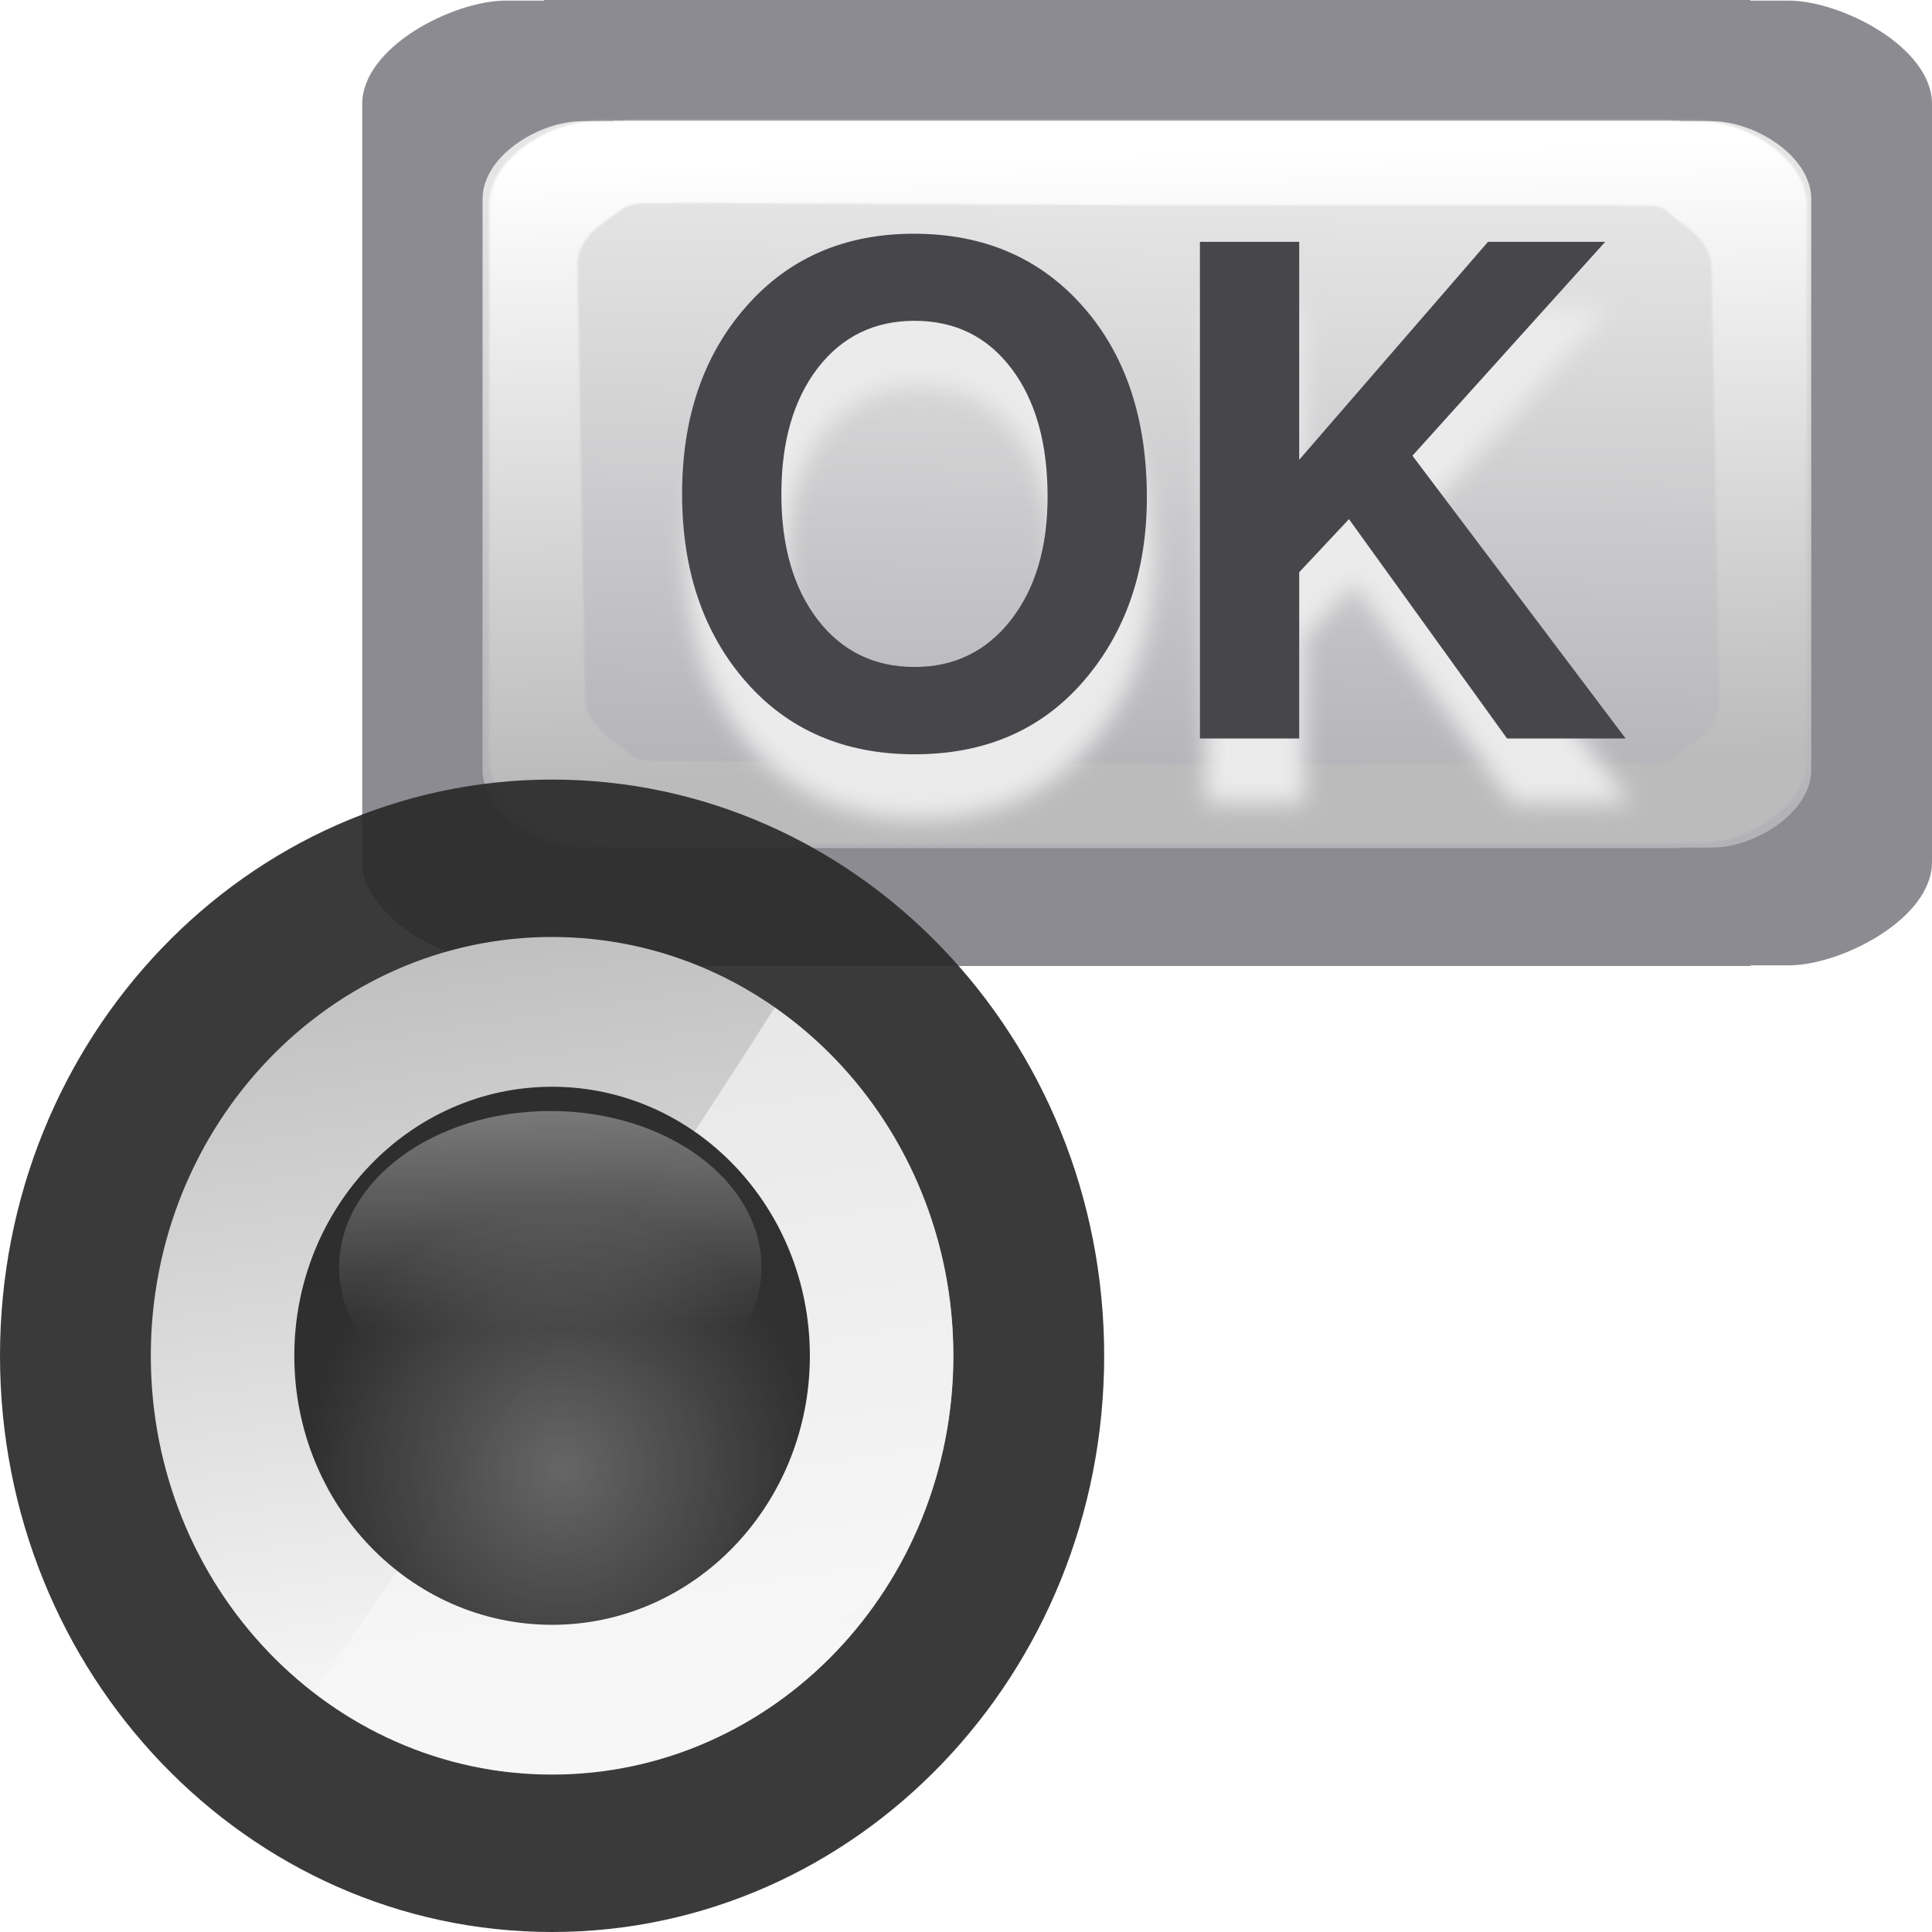
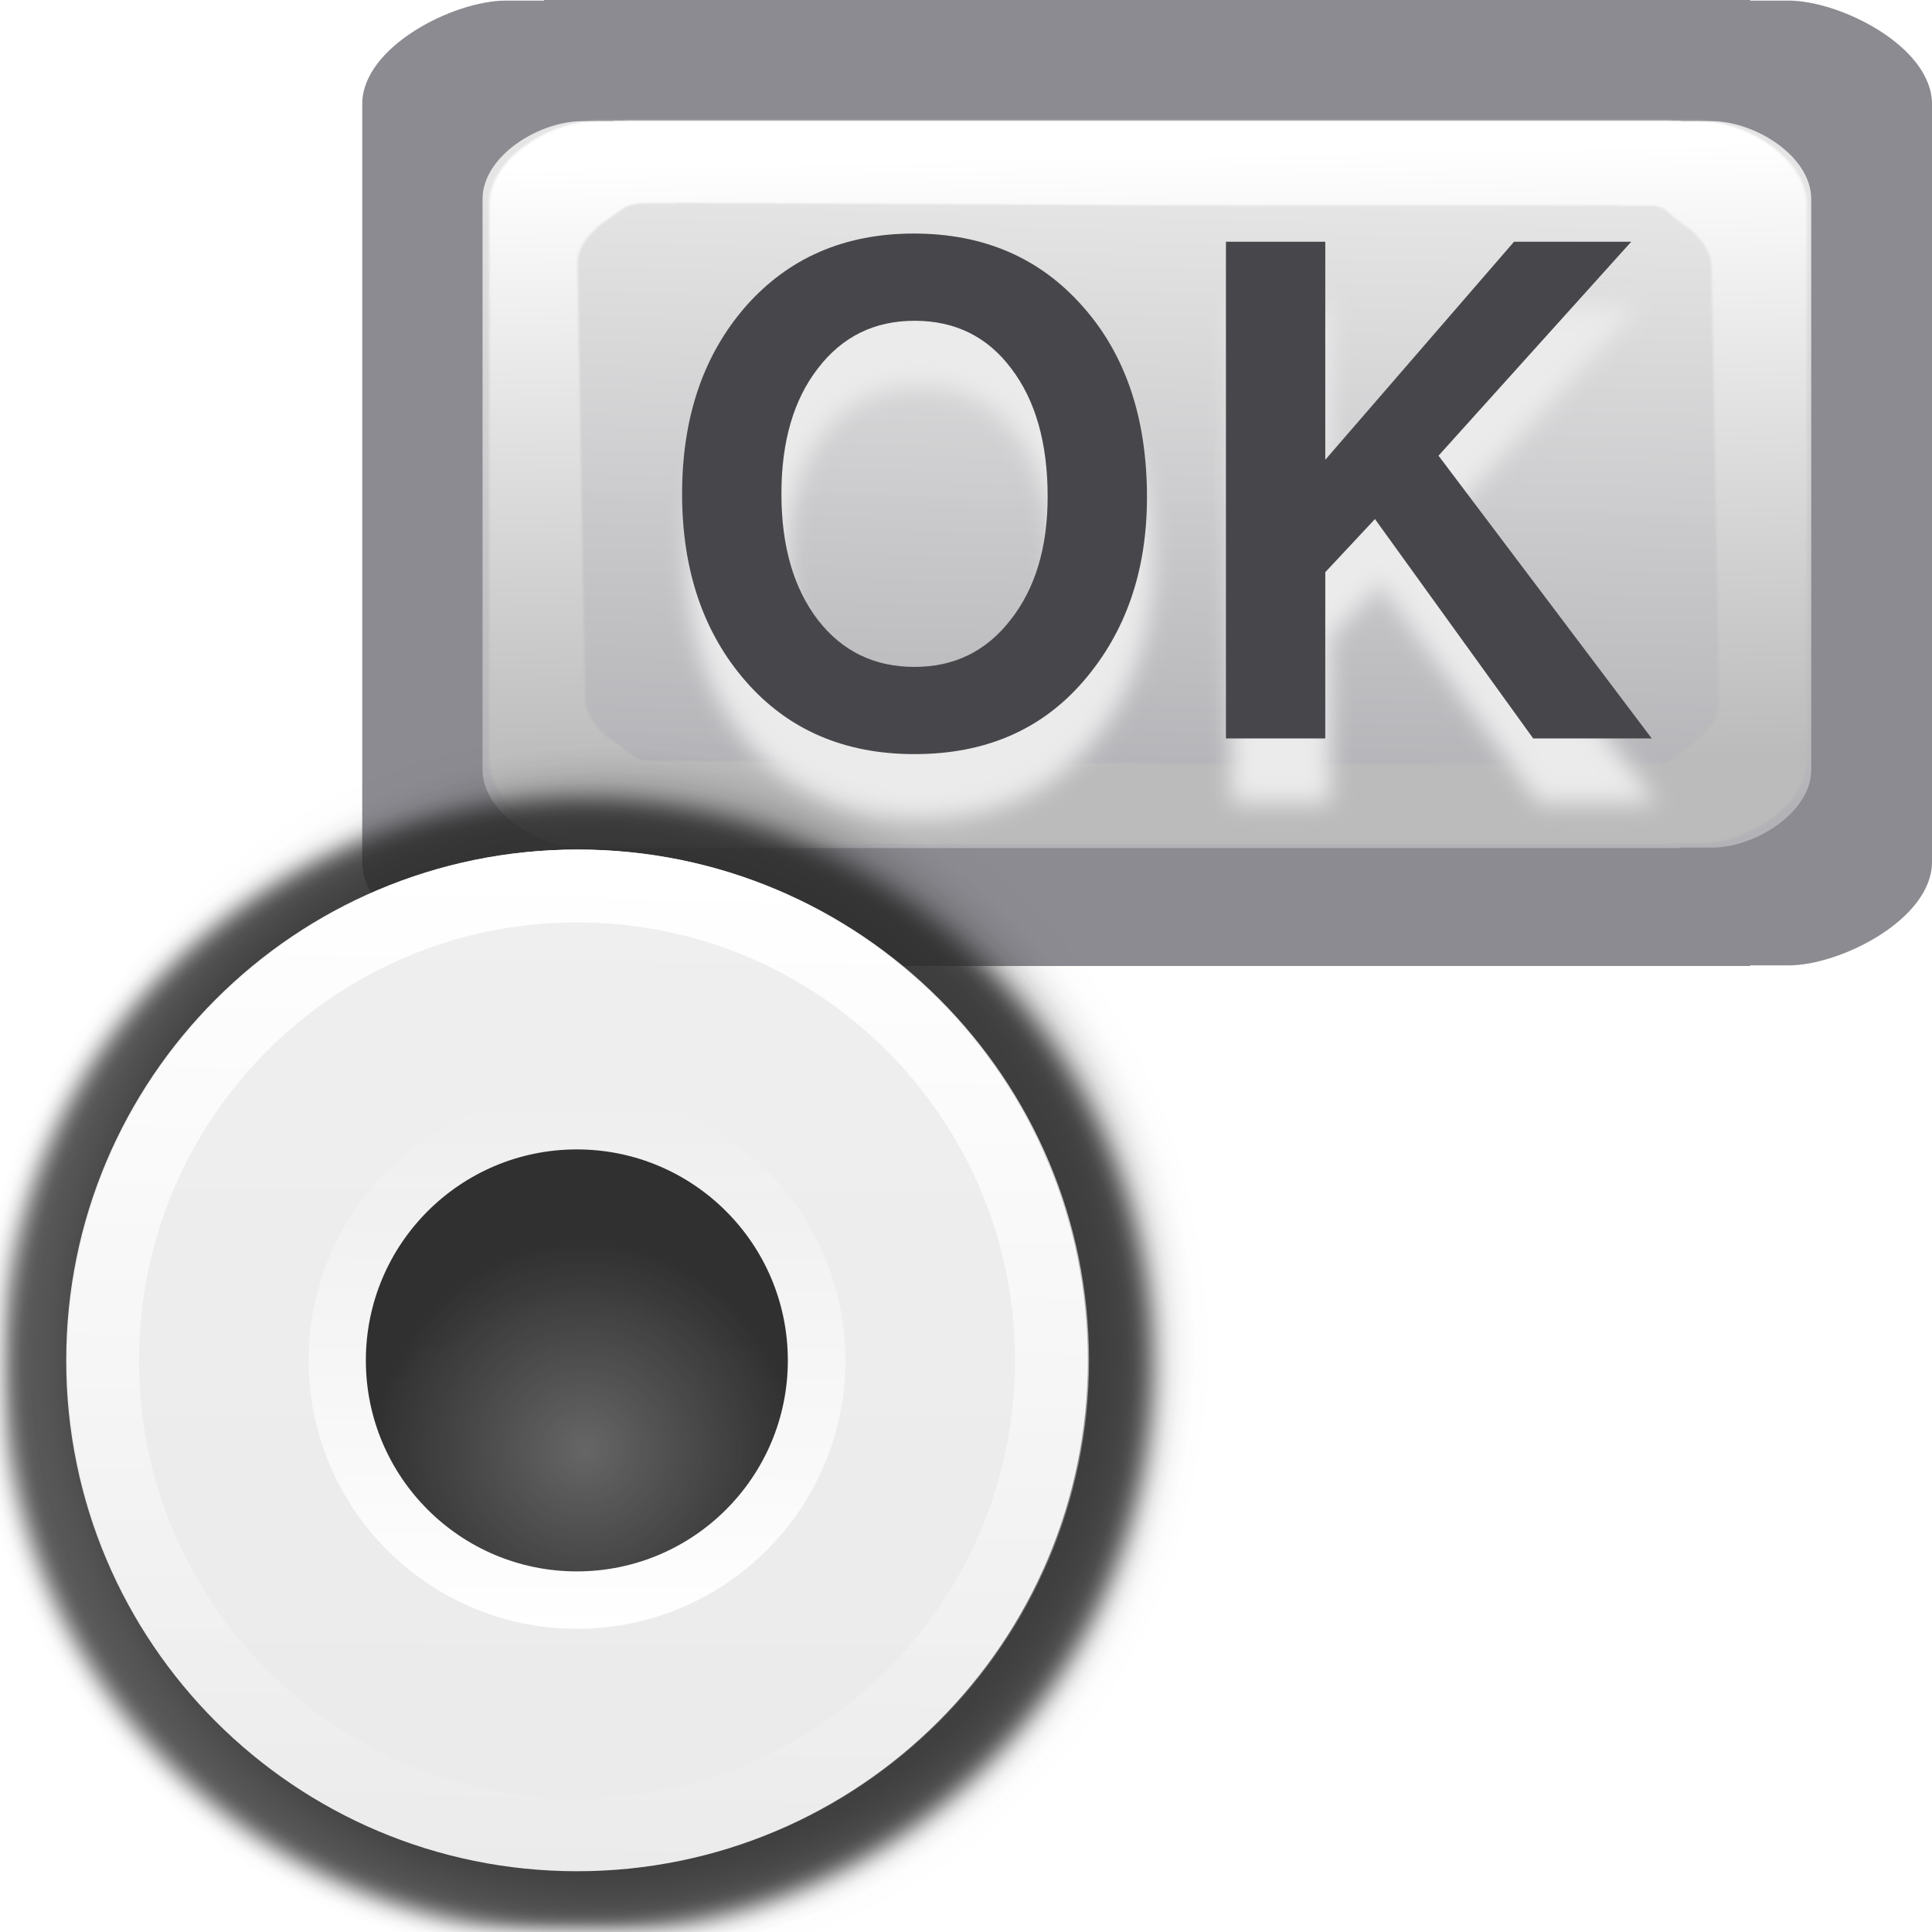
- <svg xmlns="http://www.w3.org/2000/svg" height="16" viewBox="0 0 16 16" width="16">
-   <linearGradient id="a" gradientTransform="matrix(0 1 -1 0 130.5777 .237576)" gradientUnits="userSpaceOnUse" x1="26.222" x2="96.578" y1="59.537" y2="57.715">
+ <svg xmlns="http://www.w3.org/2000/svg" xmlns:xlink="http://www.w3.org/1999/xlink" height="16" viewBox="0 0 16 16" width="16">
+   <filter id="a" color-interpolation-filters="sRGB" height="1.12" width="1.12" x="-.06" y="-.06">
+     <feGaussianBlur stdDeviation=".136" />
+   </filter>
+   <filter id="b" color-interpolation-filters="sRGB" height="1.048" width="1.048" x="-.024" y="-.024">
+     <feGaussianBlur stdDeviation=".054" />
+   </filter>
+   <linearGradient id="c" gradientUnits="userSpaceOnUse" x1="3.447" x2="3.427" y1="-1.55" y2="3.386">
+     <stop offset="0" stop-color="#f0efef" />
+     <stop offset="1" stop-color="#ecebeb" />
+   </linearGradient>
+   <linearGradient id="d" gradientUnits="userSpaceOnUse" x1="8.255" x2="7.962" xlink:href="#e" y1="1.258" y2="15.052" />
+   <linearGradient id="e">
+     <stop offset="0" stop-color="#fff" />
+     <stop offset="1" stop-color="#fff" stop-opacity="0" />
+   </linearGradient>
+   <linearGradient id="f" gradientUnits="userSpaceOnUse" x1="3.2" x2="3.206" xlink:href="#e" y1="2.696" y2="-.204" />
+   <radialGradient id="g" cx="3.21" cy="1.71" gradientUnits="userSpaceOnUse" r="1.147">
+     <stop offset="0" stop-color="#666" />
+     <stop offset="1" stop-color="#232323" stop-opacity=".938" />
+   </radialGradient>
+   <linearGradient id="h" gradientTransform="matrix(0 1 -1 0 130.5777 .237576)" gradientUnits="userSpaceOnUse" x1="26.222" x2="96.578" y1="59.537" y2="57.715">
    <stop offset="0" stop-color="#fff" />
    <stop offset="1" stop-color="#bbb" />
  </linearGradient>
-   <filter id="b" color-interpolation-filters="sRGB" height="1.011" width="1.008" x="-.004" y="-.006">
+   <filter id="i" color-interpolation-filters="sRGB" height="1.011" width="1.008" x="-.004" y="-.006">
    <feGaussianBlur stdDeviation=".139" />
  </filter>
-   <linearGradient id="c" gradientTransform="matrix(.7360636 0 0 .7418883 28.70225 -22.20521)" gradientUnits="userSpaceOnUse" x1="72.619" x2="73.819" y1="101.357" y2="47.875">
+   <linearGradient id="j" gradientTransform="matrix(.7360636 0 0 .7418883 28.70225 -22.20521)" gradientUnits="userSpaceOnUse" x1="72.619" x2="73.819" y1="101.357" y2="47.875">
    <stop offset="0" stop-color="#b3b3b7" />
    <stop offset="1" stop-color="#e5e5e5" stop-opacity=".996" />
  </linearGradient>
-   <filter id="d" color-interpolation-filters="sRGB" height="1.105" width="1.055" x="-.027" y="-.052">
+   <filter id="k" color-interpolation-filters="sRGB" height="1.105" width="1.055" x="-.027" y="-.052">
    <feGaussianBlur stdDeviation=".668" />
  </filter>
-   <linearGradient id="e" gradientTransform="matrix(1.988713 0 0 2.075626 -68.42608 -492.5013)" gradientUnits="userSpaceOnUse" x1="50.588" x2="54.05" y1="267.475" y2="290.941">
-     <stop offset="0" stop-color="#c0c0c0" />
-     <stop offset="1" stop-color="#f7f7f7" />
-   </linearGradient>
-   <radialGradient id="f" cx="53.072" cy="283.682" gradientTransform="matrix(2.292428 0 0 2.392615 -84.46214 -581.4339)" gradientUnits="userSpaceOnUse" r="7.45">
-     <stop offset="0" stop-color="#666" />
-     <stop offset="1" stop-color="#232323" stop-opacity=".938" />
-   </radialGradient>
-   <linearGradient id="g" gradientTransform="matrix(2.19877 0 0 2.513439 -79.63617 -615.558)" gradientUnits="userSpaceOnUse" x1="53.51" x2="53.721" y1="264.437" y2="279.942">
-     <stop offset="0" stop-color="#f8f8f8" />
-     <stop offset="1" stop-color="#f8f8f8" stop-opacity="0" />
-   </linearGradient>
  <g transform="scale(.125)">
    <path d="m36.041-0v.04h-2.537c-3.443 0-9.505 3.057-9.505 6.853v50.215c0 3.796 6.062 6.852 9.505 6.852h2.537v.04h39.959 39.958v-.04h2.537c3.443 0 9.505-3.056 9.505-6.852v-50.215c0-3.796-6.062-6.853-9.505-6.853h-2.537v-.04h-39.958z" fill="#8b8b91" fill-opacity=".996" />
-     <path d="m40.623 8.001v.03h-2.082c-2.825-0-6.571 2.301-6.571 5.159v37.804c0 2.858 3.746 5.159 6.571 5.159h2.082v.03h33.761.257 36.705v-.03h2.082c2.825 0 6.571-2.301 6.571-5.159v-37.803c0-2.858-3.746-5.159-6.571-5.159h-2.082v-.03h-36.705-.257z" fill="url(#c)" />
-     <path d="m16.195 22.822c-.106 0-.21.017-.311.051h-2.518c-2.246 0-4.642 1.071-6.553 2.777-1.91 1.707-3.35 4.114-3.35 6.857v63.461c0 2.744 1.439 5.151 3.35 6.857s4.306 2.777 6.553 2.777h2.518c.1.034.205.051.311.051h49.867.58 45.637c.106-0.0.21-.017.311-.051h2.518c2.246 0 4.642-1.071 6.553-2.777 1.91-1.707 3.35-4.114 3.35-6.857v-63.461c0-2.744-1.439-5.151-3.35-6.857-1.91-1.707-4.306-2.777-6.553-2.777h-2.518c-.1-.034-.205-.051-.311-.051h-45.637-.58zm4.552 9.397 44.953.289h.58 41.257c.097.031.197.047.299.047h2.73c1.537 0 1.492.802 3.04 2.123 1.548 1.321 2.585 3.094 2.611 4.965l.706 49.712c.027 1.871-1.063 3.644-2.611 4.965-1.548 1.321-1.504 2.123-3.04 2.123h-2.73c-.104 0-.206.016-.305.049h-41.251-.58l-44.949-.289c-.098-.032-.201-.049-.305-.049h-2.73c-1.537 0-1.949-.905-3.498-2.226-1.548-1.321-2.585-3.094-2.611-4.965l-.706-49.712c-.027-1.871 1.063-3.644 2.611-4.965 1.548-1.321 1.961-2.02 3.498-2.02h2.73c.102 0.0.204-.016.301-.047z" fill="url(#a)" filter="url(#b)" transform="matrix(.7182273 0 0 .5782531 29.92341 -5.197046)" />
-     <text style="font-size:40;font-family:sans-serif;letter-spacing:0;word-spacing:0;fill:#ebebec;fill-opacity:.996;filter:url(#d)" transform="matrix(1.096843 0 0 1.128589 8.172455 -37.46668)" x="32.469" y="80.36">
-       <tspan fill="#ebebec" fill-opacity=".996" font-family="FreeSans" font-weight="600" x="32.469" y="80.36">OK</tspan>
-     </text>
-     <text style="font-size:44.504;font-family:sans-serif;letter-spacing:0;word-spacing:0;fill:#47474b;fill-opacity:.996;stroke-width:1.113" transform="scale(.9858353 1.014368)" x="44.06" y="48.232">
-       <tspan fill="#47474b" fill-opacity=".996" font-family="FreeSans" font-weight="600" stroke-width="1.113" x="44.06" y="48.232">OK</tspan>
-     </text>
-     <ellipse cx="36.577" cy="89.824" fill="#2a2a2a" fill-opacity=".919" rx="36.577" ry="38.176" />
-     <ellipse cx="36.577" cy="89.824" fill="url(#e)" rx="26.586" ry="27.747" />
-     <path d="m51.322 66.753c-9.065 14.328-23.568 35.305-30.555 45.338a26.586 27.747 0 0 0 12.993 5.316c6.043-2.783 14.885-6.89 24.422-11.453a26.586 27.747 0 0 0 4.98-16.129 26.586 27.747 0 0 0 -11.84-23.072z" fill="#f7f7f7" fill-opacity=".658" fill-rule="evenodd" />
-     <ellipse cx="36.577" cy="89.824" fill="url(#f)" rx="17.078" ry="17.824" />
-     <ellipse cx="36.458" cy="83.957" fill="url(#g)" rx="13.988" ry="10.349" />
+     <path d="m40.623 8.001v.03h-2.082c-2.825-0-6.571 2.301-6.571 5.159v37.804c0 2.858 3.746 5.159 6.571 5.159h2.082v.03h33.761.257 36.705v-.03h2.082c2.825 0 6.571-2.301 6.571-5.159v-37.803c0-2.858-3.746-5.159-6.571-5.159h-2.082v-.03h-36.705-.257z" fill="url(#j)" />
+     <path d="m16.195 22.822c-.106 0-.21.017-.311.051h-2.518c-2.246 0-4.642 1.071-6.553 2.777-1.91 1.707-3.35 4.114-3.35 6.857v63.461c0 2.744 1.439 5.151 3.35 6.857s4.306 2.777 6.553 2.777h2.518c.1.034.205.051.311.051h49.867.58 45.637c.106-0.0.21-.017.311-.051h2.518c2.246 0 4.642-1.071 6.553-2.777 1.91-1.707 3.35-4.114 3.35-6.857v-63.461c0-2.744-1.439-5.151-3.35-6.857-1.91-1.707-4.306-2.777-6.553-2.777h-2.518c-.1-.034-.205-.051-.311-.051h-45.637-.58zm4.552 9.397 44.953.289h.58 41.257c.097.031.197.047.299.047h2.73c1.537 0 1.492.802 3.04 2.123 1.548 1.321 2.585 3.094 2.611 4.965l.706 49.712c.027 1.871-1.063 3.644-2.611 4.965-1.548 1.321-1.504 2.123-3.04 2.123h-2.73c-.104 0-.206.016-.305.049h-41.251-.58l-44.949-.289c-.098-.032-.201-.049-.305-.049h-2.73c-1.537 0-1.949-.905-3.498-2.226-1.548-1.321-2.585-3.094-2.611-4.965l-.706-49.712c-.027-1.871 1.063-3.644 2.611-4.965 1.548-1.321 1.961-2.02 3.498-2.02h2.73c.102 0.0.204-.016.301-.047z" fill="url(#h)" filter="url(#i)" transform="matrix(.7182273 0 0 .5782531 29.92341 -5.197046)" />
+     <g fill-opacity=".996">
+       <g fill="#ebebec" filter="url(#k)" transform="matrix(1.096843 0 0 1.128589 8.172455 -37.46668)">
+         <path d="m37.909 77q-3.84-4.28-3.84-11 0-6.72 3.84-11 3.88-4.28 10.16-4.28 6.32 0 10.2 4.28 3.88 4.24 3.88 11.2 0 6.48-3.84 10.8-3.8 4.28-10.2 4.28-6.36 0-10.2-4.28zm10.2-21.16q-3.64 0-5.84 2.8-2.2 2.76-2.2 7.36 0 4.6 2.2 7.4 2.2 2.76 5.84 2.76 3.6 0 5.8-2.76 2.24-2.76 2.24-7.24 0-4.72-2.2-7.52-2.16-2.8-5.84-2.8z" />
+         <path d="m72.919 70.6v9.76h-6v-29.16h6v12.8l11.4-12.8h7.08l-11.64 12.56 12.88 16.6h-7.16l-9.56-12.88z" />
+       </g>
+       <g fill="#47474b" stroke-width="1.113" transform="scale(.9858353 1.014368)">
+         <path d="m50.112 44.494q-4.272-4.762-4.272-12.239 0-7.477 4.272-12.239 4.317-4.762 11.304-4.762 7.032 0 11.349 4.762 4.317 4.717 4.317 12.461 0 7.21-4.272 12.016-4.228 4.762-11.349 4.762-7.076 0-11.349-4.762zm11.349-23.543q-4.05 0-6.498 3.115-2.448 3.071-2.448 8.189 0 5.118 2.448 8.233 2.448 3.071 6.498 3.071 4.005 0 6.453-3.071 2.492-3.071 2.492-8.055 0-5.251-2.448-8.367-2.403-3.115-6.498-3.115z" />
+         <path d="m89.065 37.373v10.859h-6.676v-32.443h6.676v14.241l12.684-14.241h7.877l-12.951 13.974 14.33 18.469h-7.966l-10.636-14.33z" />
+       </g>
+     </g>
+   </g>
+   <g transform="matrix(1.523396 0 0 1.523396 -.047432 9.395567)">
+     <path d="m5.886 3.175a2.711 2.711 0 0 1 -2.711 2.711 2.711 2.711 0 0 1 -2.711-2.711 2.711 2.711 0 0 1 2.711-2.711 2.711 2.711 0 0 1 2.711 2.711z" fill="#2a2a2a" filter="url(#a)" opacity=".59" stroke-width=".192" transform="matrix(1.07611 0 0 1.103985 -.08445 -2.334201)" />
+     <path d="m5.879 1.228a2.711 2.711 0 0 1 -2.711 2.711 2.711 2.711 0 0 1 -2.711-2.711 2.711 2.711 0 0 1 2.711-2.711 2.711 2.711 0 0 1 2.711 2.711z" fill="#2a2a2a" filter="url(#b)" opacity=".78" stroke-width=".192" transform="matrix(1.150247 0 0 1.135326 -.475961 -.131776)" />
+     <path d="m5.945 1.228a2.777 2.777 0 0 1 -2.777 2.777 2.777 2.777 0 0 1 -2.777-2.777 2.777 2.777 0 0 1 2.777-2.777 2.777 2.777 0 0 1 2.777 2.777z" fill="url(#c)" stroke-width=".219" />
+     <path d="m8.016 1.002c-3.865-0-6.998 3.133-6.998 6.998-0 3.865 3.133 6.998 6.998 6.998 3.865 0 6.998-3.133 6.998-6.998 0-3.865-3.133-6.998-6.998-6.998zm-.016.998a6 6 0 0 1 6 6 6 6 0 0 1 -6 6 6 6 0 0 1 -6-6 6 6 0 0 1 6-6z" fill="url(#d)" stroke-width=".552" transform="matrix(.396873 0 0 .396873 -.007119 -1.946833)" />
+     <path d="m4.627 1.228a1.459 1.459 0 0 1 -1.459 1.459 1.459 1.459 0 0 1 -1.459-1.459 1.459 1.459 0 0 1 1.459-1.459 1.459 1.459 0 0 1 1.459 1.459z" fill="url(#f)" stroke-width=".207" />
+     <path d="m4.314 1.228a1.147 1.147 0 0 1 -1.147 1.147 1.147 1.147 0 0 1 -1.147-1.147 1.147 1.147 0 0 1 1.147-1.147 1.147 1.147 0 0 1 1.147 1.147z" fill="url(#g)" stroke-width=".163" />
  </g>
</svg>
